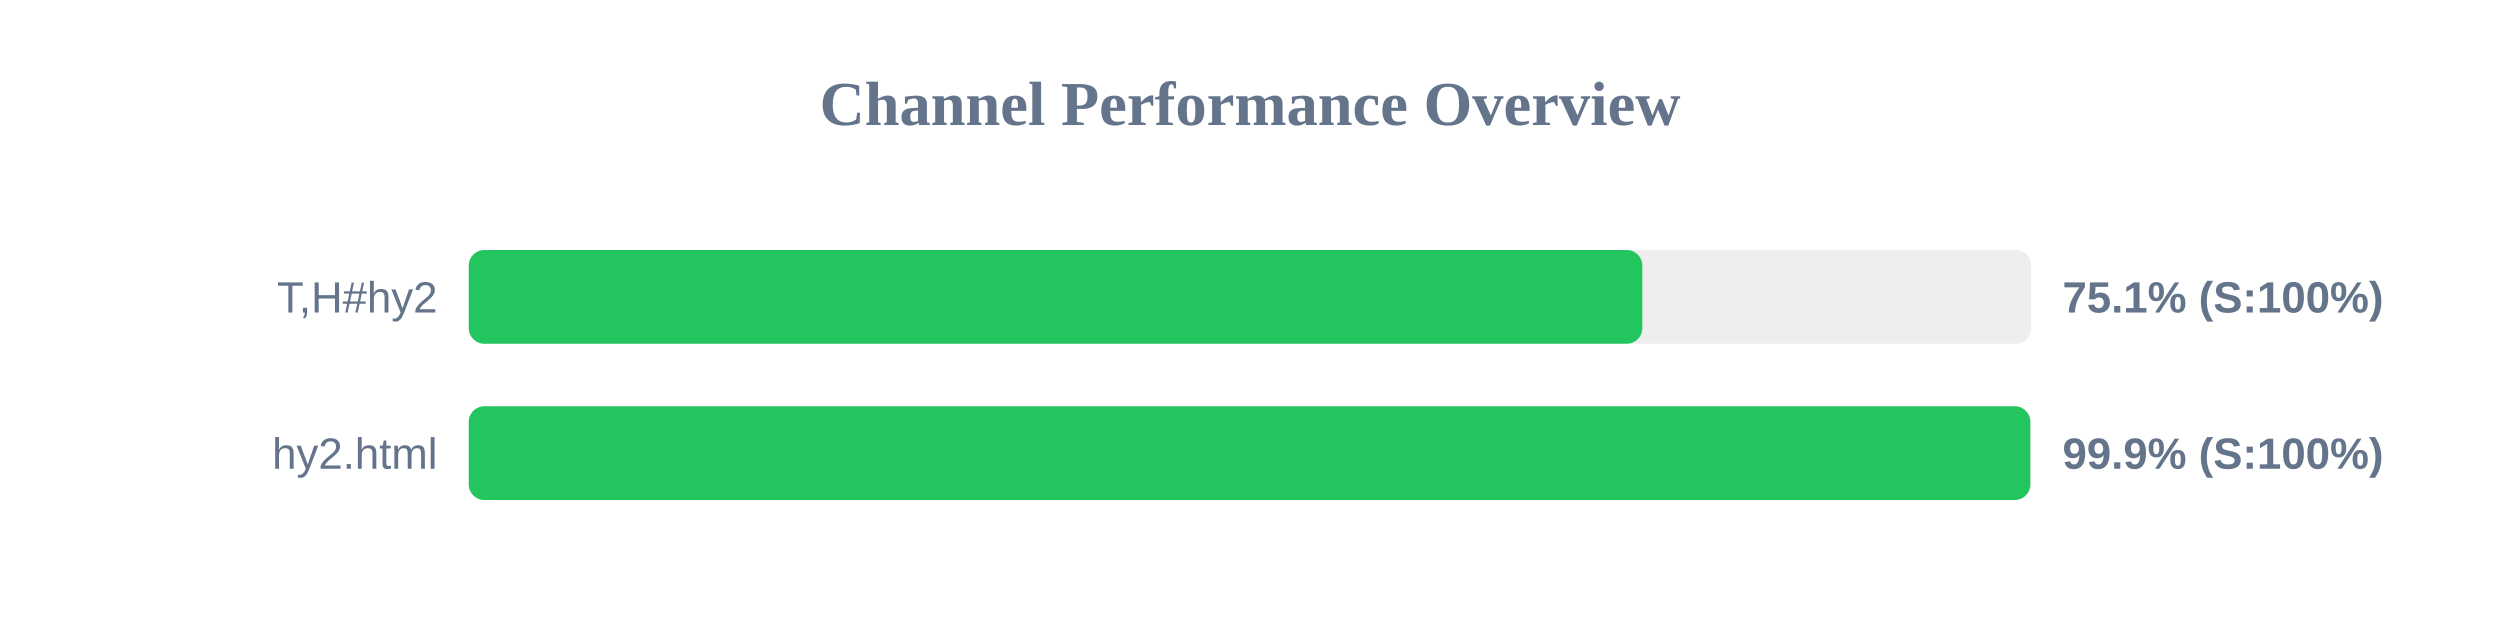
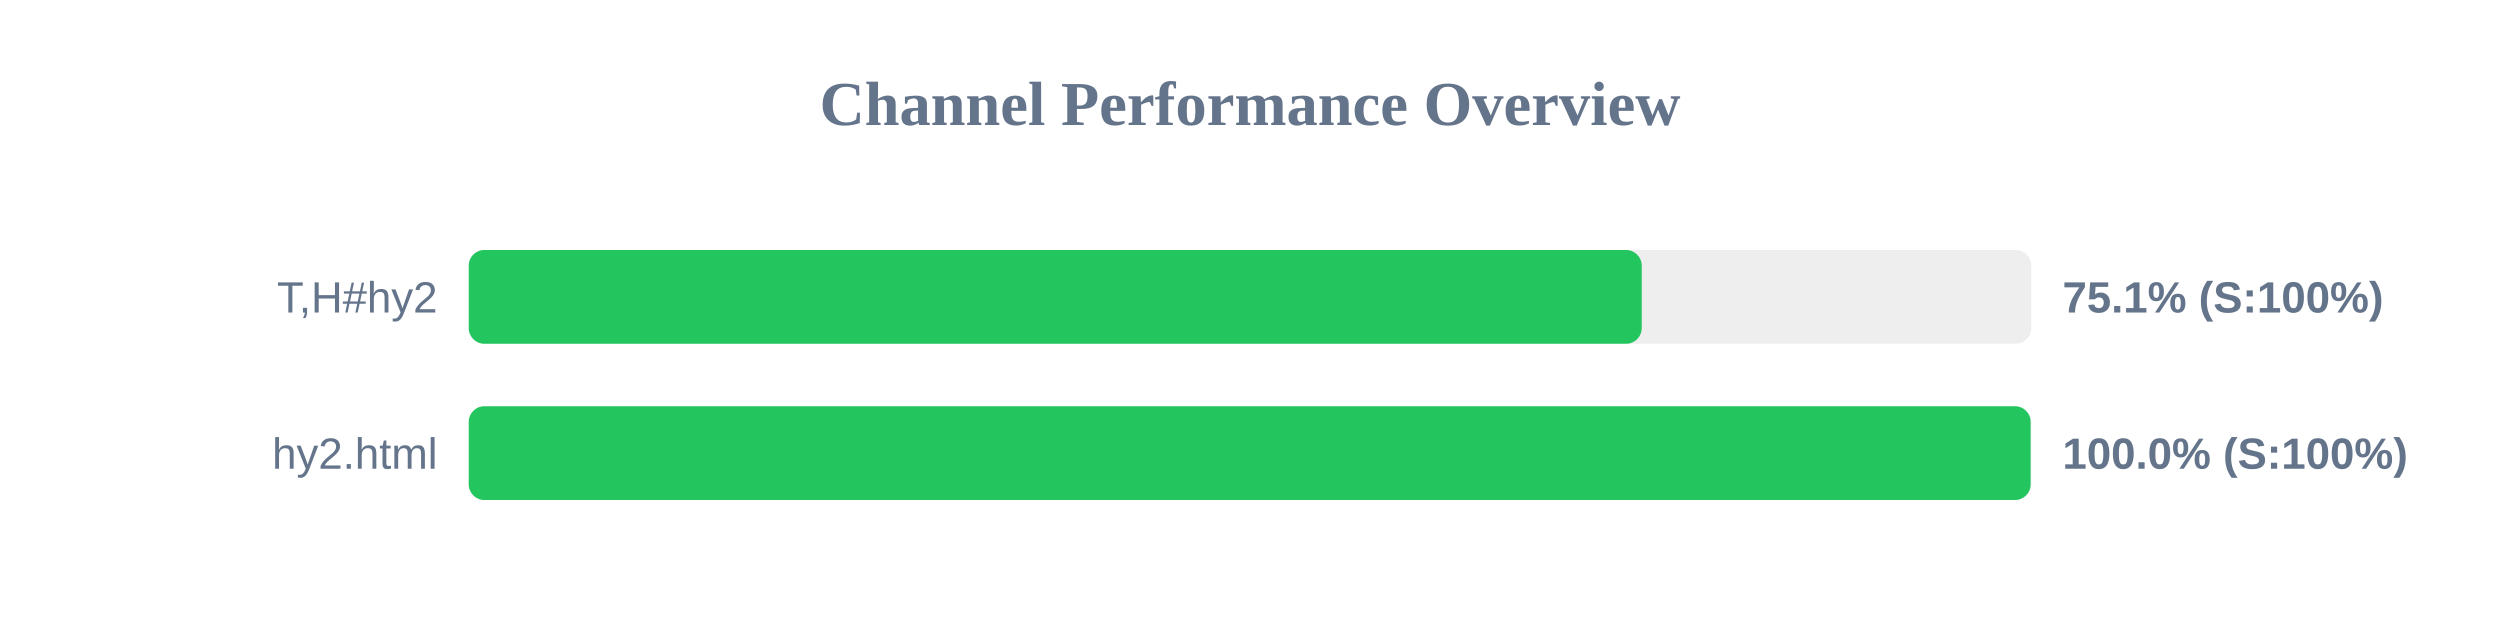
<svg xmlns="http://www.w3.org/2000/svg" width="800" height="200" version="1.1">
  <style>
        .row { font: 14px Arial; fill: #64748b; }
        .score { font: bold 14px Arial; fill: #64748b; }
    </style>
  <text x="400" y="40" text-anchor="middle" font-size="20px" font-weight="bold" fill="#64748b">Channel Performance Overview</text>
  <rect x="150" y="80" width="500" height="30" fill="#eee" rx="5" />
-   <rect x="150" y="80" width="375.55" height="30" fill="#22c55e" rx="5" />
+   <rect x="150" y="80" width="375.35" height="30" fill="#22c55e" rx="5" />
  <text x="140" y="100" text-anchor="end" class="row">T,H#hy2</text>
  <text x="660" y="100" text-anchor="start" class="score">75.1% (S:100%)</text>
  <rect x="150" y="130" width="500" height="30" fill="#eee" rx="5" />
-   <rect x="150" y="130" width="499.7" height="30" fill="#22c55e" rx="5" />
+   <rect x="150" y="130" width="499.8" height="30" fill="#22c55e" rx="5" />
  <text x="140" y="150" text-anchor="end" class="row">hy2.html</text>
-   <text x="660" y="150" text-anchor="start" class="score">99.9% (S:100%)</text>
+   <text x="660" y="150" text-anchor="start" class="score">100.0% (S:100%)</text>
</svg>
